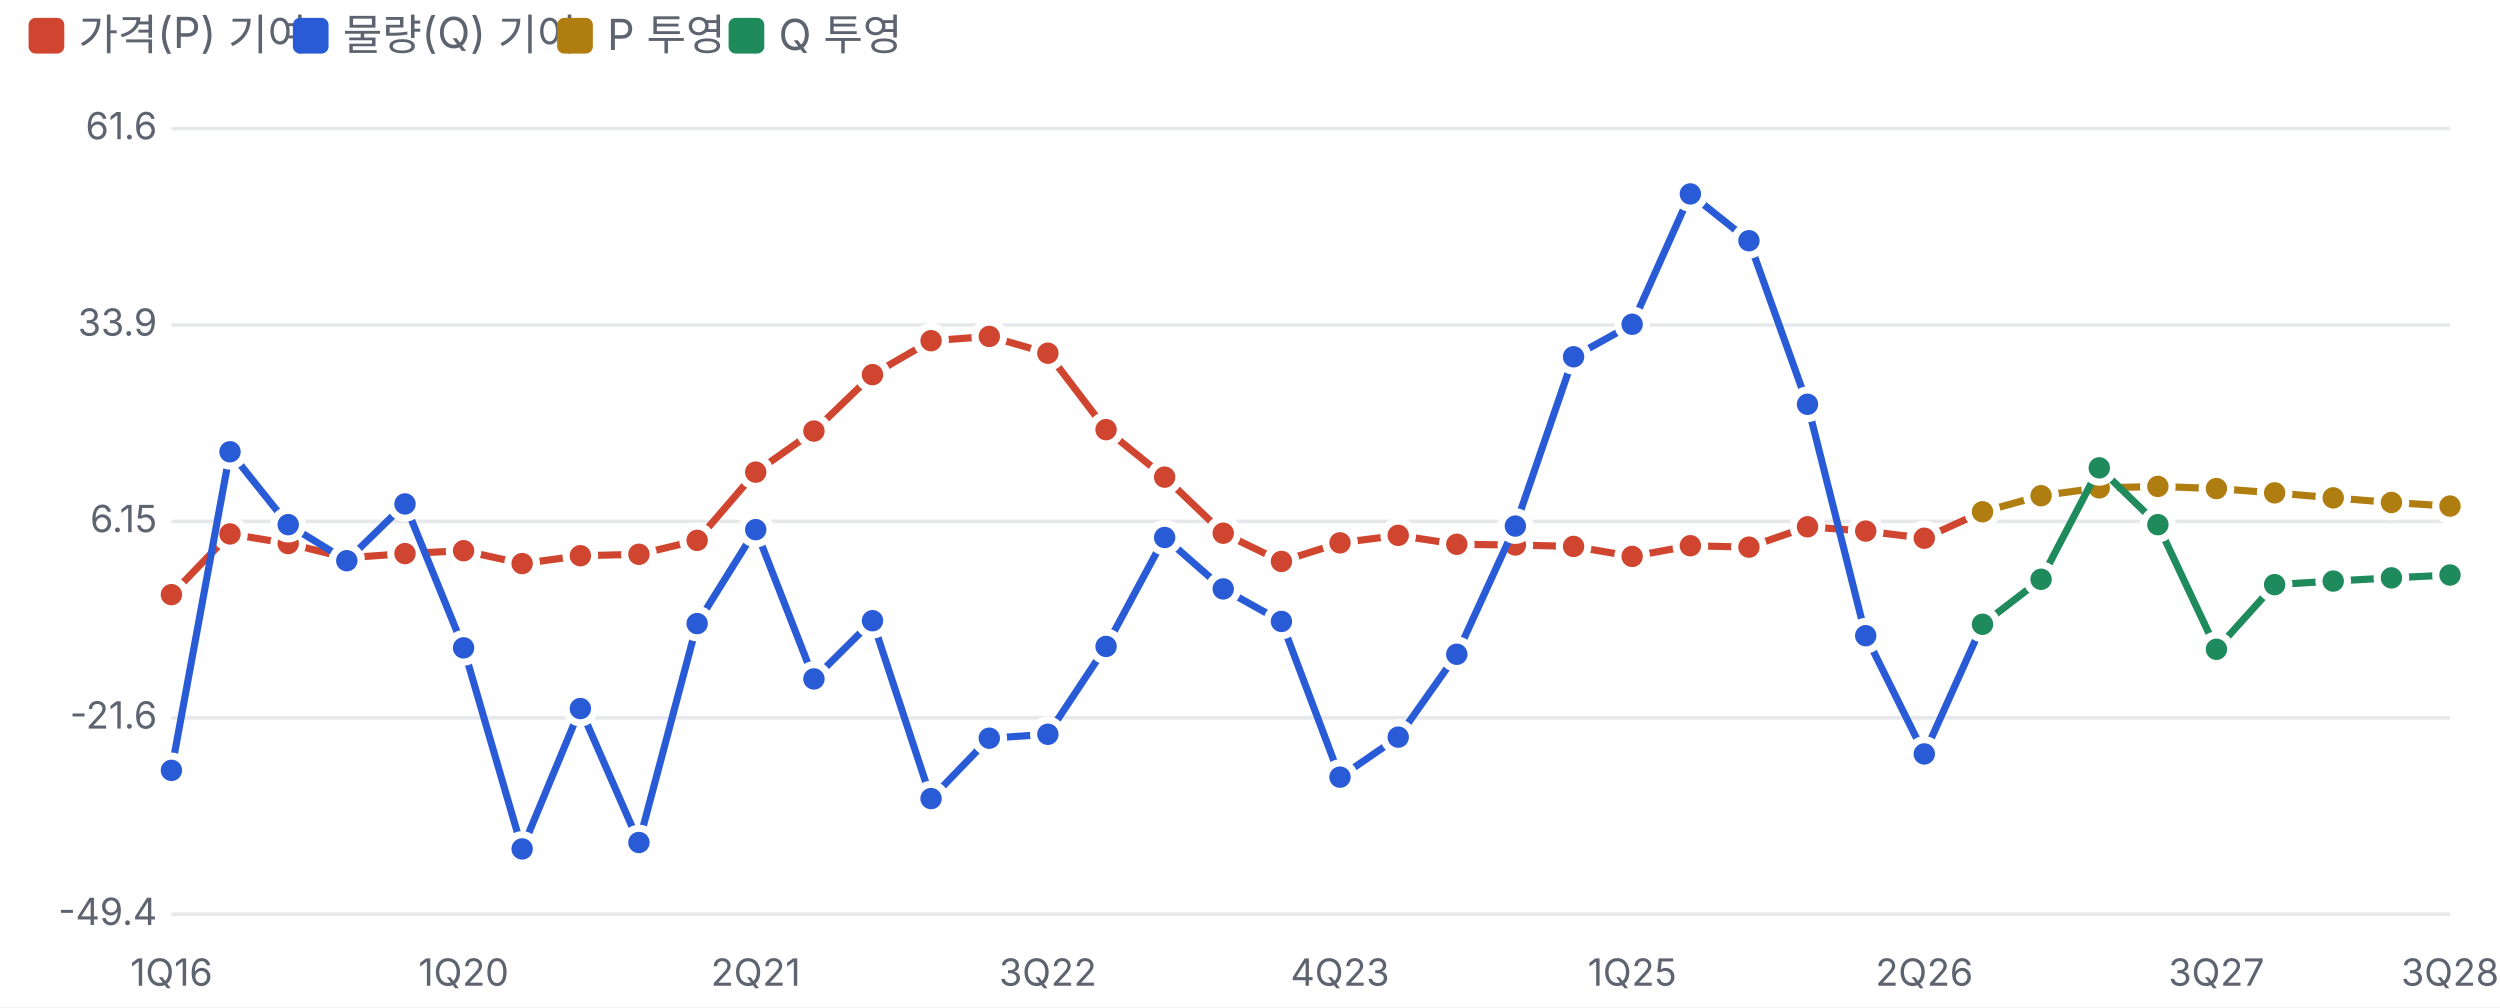
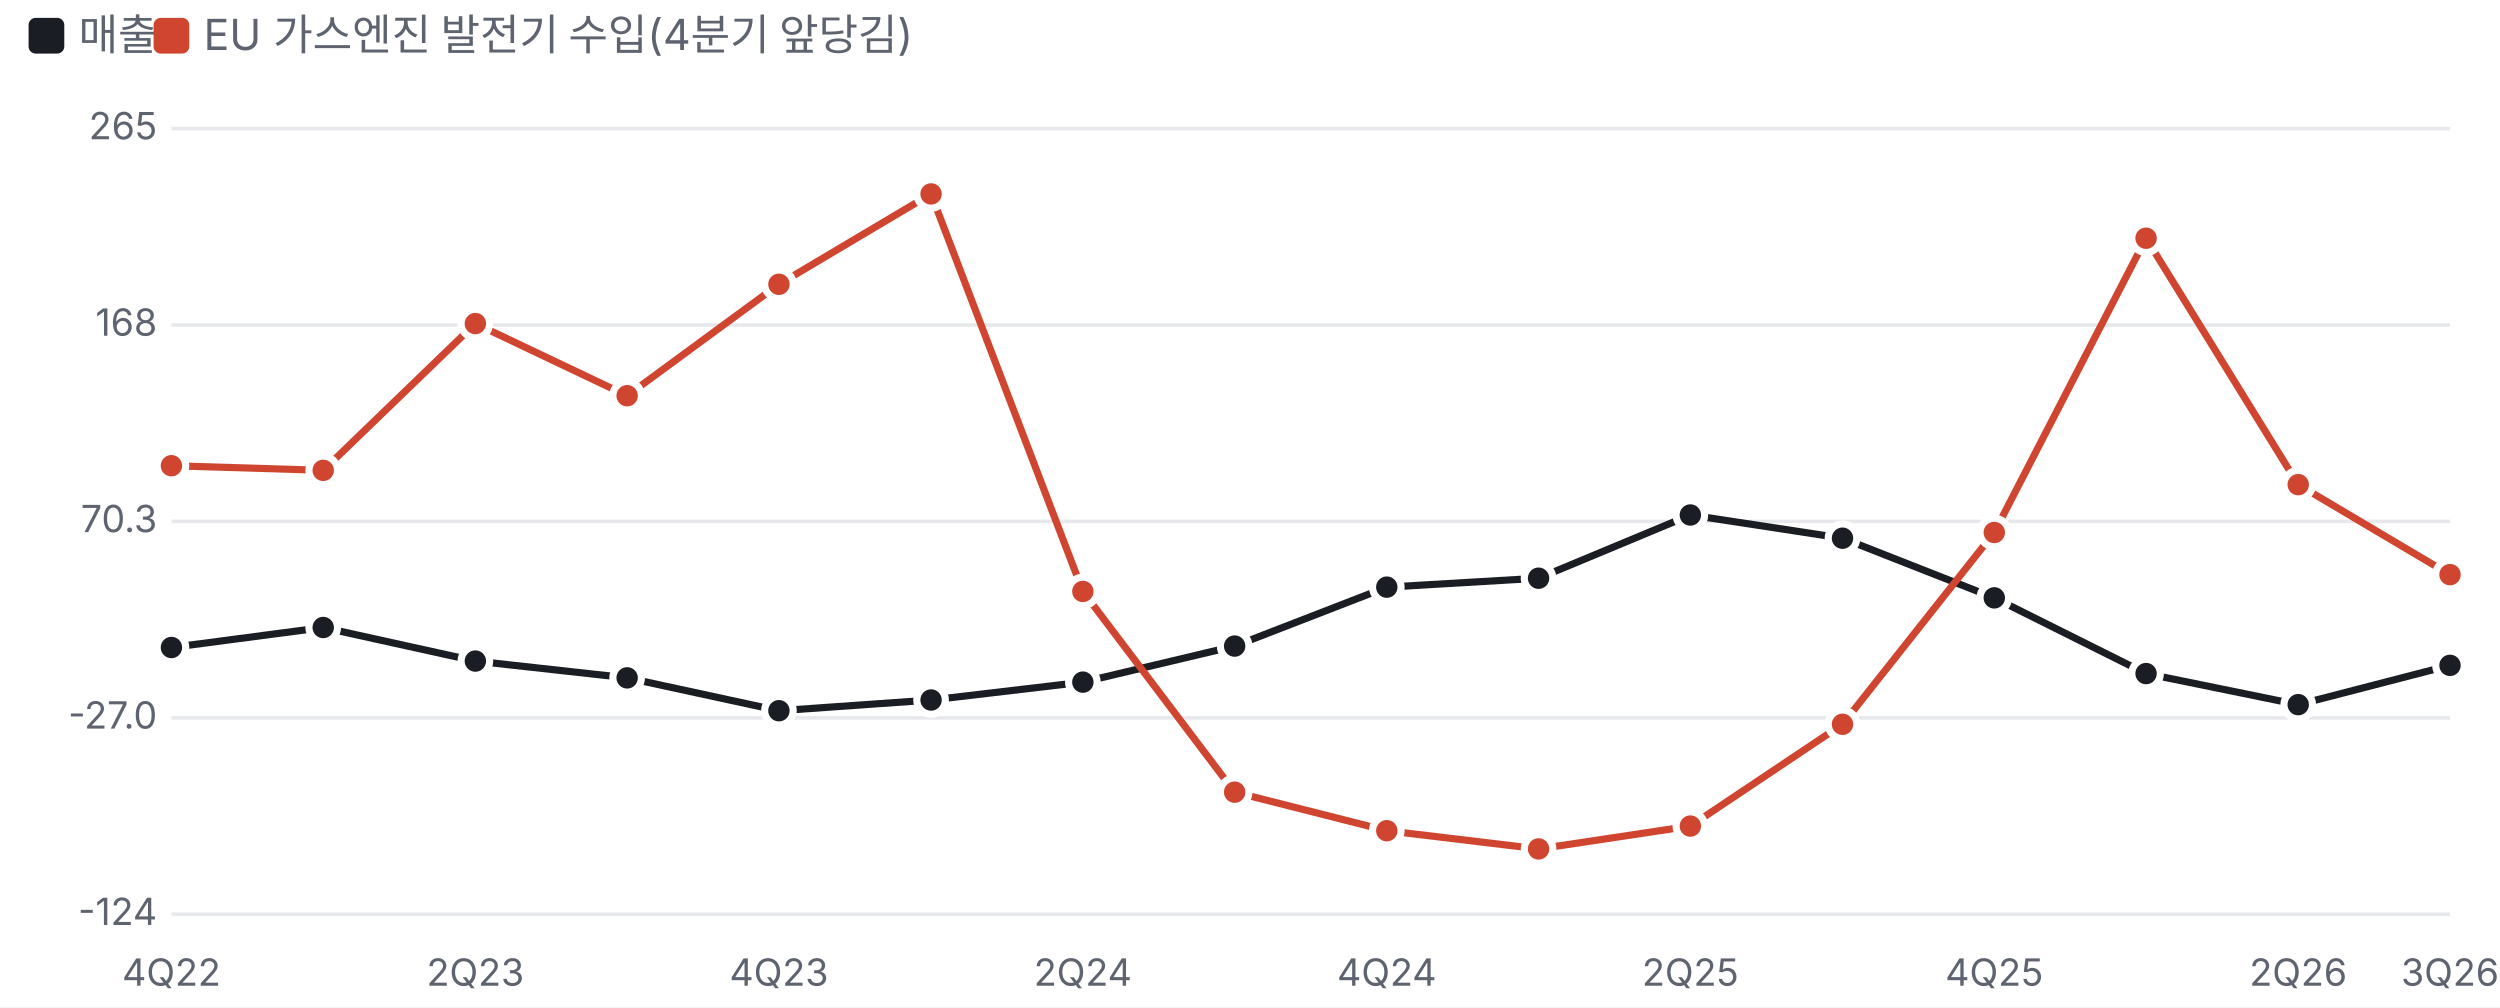
<svg xmlns="http://www.w3.org/2000/svg" viewBox="0 0 700 282" width="700" height="282">
  <style>text{fill:#5d6470;font-size:10.5px;font-family:-apple-system,'Apple SD Gothic Neo','Malgun Gothic',sans-serif}</style>
  <rect width="100%" height="100%" fill="#ffffff" />
-   <rect x="8" y="5" width="10" height="10" rx="2" fill="#d0452f" />
-   <text x="22" y="14" style="font-size:12px">가격(P) 기여</text>
-   <rect x="82" y="5" width="10" height="10" rx="2" fill="#2a5bd7" />
-   <text x="96" y="14" style="font-size:12px">물량(Q) 기여</text>
-   <rect x="156" y="5" width="10" height="10" rx="2" fill="#b07d10" />
-   <text x="170" y="14" style="font-size:12px">P 투영</text>
-   <rect x="204" y="5" width="10" height="10" rx="2" fill="#1f8a5b" />
-   <text x="218" y="14" style="font-size:12px">Q 투영</text>
+   <rect x="8" y="5" width="10" height="10" rx="2" fill="#1a1d23" />
+   <text x="22" y="14" style="font-size:12px">매출</text>
+   <rect x="43" y="5" width="10" height="10" rx="2" fill="#d0452f" />
+   <text x="57" y="14" style="font-size:12px">EU 가스엔진 발전기 수입(4분기 앞당김)</text>
  <g transform="translate(0,22)">
    <line x1="48" x2="686" y1="234.0" y2="234.0" stroke="#e6e8ec" />
-     <text x="44" y="237.0" text-anchor="end">-49.4</text>
+     <text x="44" y="237.0" text-anchor="end">-124</text>
    <line x1="48" x2="686" y1="179.0" y2="179.0" stroke="#e6e8ec" />
-     <text x="44" y="182.0" text-anchor="end">-21.6</text>
+     <text x="44" y="182.0" text-anchor="end">-27.0</text>
    <line x1="48" x2="686" y1="124.0" y2="124.0" stroke="#e6e8ec" />
-     <text x="44" y="127.0" text-anchor="end">6.15</text>
+     <text x="44" y="127.0" text-anchor="end">70.3</text>
    <line x1="48" x2="686" y1="69.0" y2="69.0" stroke="#e6e8ec" />
-     <text x="44" y="72.0" text-anchor="end">33.9</text>
+     <text x="44" y="72.0" text-anchor="end">168</text>
    <line x1="48" x2="686" y1="14.0" y2="14.0" stroke="#e6e8ec" />
-     <text x="44" y="17.0" text-anchor="end">61.6</text>
-     <text x="48.0" y="254" text-anchor="middle">1Q16</text>
-     <text x="129.8" y="254" text-anchor="middle">1Q20</text>
-     <text x="211.6" y="254" text-anchor="middle">2Q21</text>
-     <text x="293.4" y="254" text-anchor="middle">3Q22</text>
-     <text x="375.2" y="254" text-anchor="middle">4Q23</text>
-     <text x="457.0" y="254" text-anchor="middle">1Q25</text>
-     <text x="538.8" y="254" text-anchor="middle">2Q26</text>
-     <text x="620.6" y="254" text-anchor="middle">3Q27</text>
-     <text x="686.0" y="254" text-anchor="middle">3Q28</text>
-     <polyline fill="none" stroke="#d0452f" stroke-width="2" points="48.0,144.5 64.4,127.5 80.7,130.2 97.1,134.2 113.4,133.0 129.8,132.2 146.2,135.8 162.5,133.6 178.9,133.2 195.2,129.3 211.6,110.2 227.9,98.7 244.3,82.9 260.7,73.4 277.0,72.2 293.4,76.9 309.7,98.3 326.1,111.6 342.5,127.3 358.8,135.2 375.2,130.0 391.5,127.9 407.9,130.4 424.3,130.6 440.6,131.0 457.0,133.8 473.3,130.8 489.7,131.2 506.1,125.5 522.4,126.7 538.8,128.7 555.1,121.3" />
-     <circle cx="48.0" cy="144.5" r="4" fill="#d0452f" stroke="#fff" stroke-width="2" />
-     <circle cx="64.4" cy="127.5" r="4" fill="#d0452f" stroke="#fff" stroke-width="2" />
-     <circle cx="80.7" cy="130.2" r="4" fill="#d0452f" stroke="#fff" stroke-width="2" />
-     <circle cx="97.1" cy="134.2" r="4" fill="#d0452f" stroke="#fff" stroke-width="2" />
-     <circle cx="113.4" cy="133.0" r="4" fill="#d0452f" stroke="#fff" stroke-width="2" />
-     <circle cx="129.8" cy="132.2" r="4" fill="#d0452f" stroke="#fff" stroke-width="2" />
-     <circle cx="146.2" cy="135.8" r="4" fill="#d0452f" stroke="#fff" stroke-width="2" />
-     <circle cx="162.5" cy="133.6" r="4" fill="#d0452f" stroke="#fff" stroke-width="2" />
-     <circle cx="178.9" cy="133.2" r="4" fill="#d0452f" stroke="#fff" stroke-width="2" />
-     <circle cx="195.2" cy="129.3" r="4" fill="#d0452f" stroke="#fff" stroke-width="2" />
-     <circle cx="211.6" cy="110.2" r="4" fill="#d0452f" stroke="#fff" stroke-width="2" />
-     <circle cx="227.9" cy="98.7" r="4" fill="#d0452f" stroke="#fff" stroke-width="2" />
-     <circle cx="244.3" cy="82.9" r="4" fill="#d0452f" stroke="#fff" stroke-width="2" />
-     <circle cx="260.7" cy="73.4" r="4" fill="#d0452f" stroke="#fff" stroke-width="2" />
-     <circle cx="277.0" cy="72.2" r="4" fill="#d0452f" stroke="#fff" stroke-width="2" />
-     <circle cx="293.4" cy="76.9" r="4" fill="#d0452f" stroke="#fff" stroke-width="2" />
-     <circle cx="309.7" cy="98.3" r="4" fill="#d0452f" stroke="#fff" stroke-width="2" />
-     <circle cx="326.1" cy="111.6" r="4" fill="#d0452f" stroke="#fff" stroke-width="2" />
-     <circle cx="342.5" cy="127.3" r="4" fill="#d0452f" stroke="#fff" stroke-width="2" />
-     <circle cx="358.8" cy="135.2" r="4" fill="#d0452f" stroke="#fff" stroke-width="2" />
-     <circle cx="375.2" cy="130.0" r="4" fill="#d0452f" stroke="#fff" stroke-width="2" />
-     <circle cx="391.5" cy="127.9" r="4" fill="#d0452f" stroke="#fff" stroke-width="2" />
-     <circle cx="407.9" cy="130.4" r="4" fill="#d0452f" stroke="#fff" stroke-width="2" />
-     <circle cx="424.3" cy="130.6" r="4" fill="#d0452f" stroke="#fff" stroke-width="2" />
-     <circle cx="440.6" cy="131.0" r="4" fill="#d0452f" stroke="#fff" stroke-width="2" />
-     <circle cx="457.0" cy="133.8" r="4" fill="#d0452f" stroke="#fff" stroke-width="2" />
-     <circle cx="473.3" cy="130.8" r="4" fill="#d0452f" stroke="#fff" stroke-width="2" />
-     <circle cx="489.7" cy="131.2" r="4" fill="#d0452f" stroke="#fff" stroke-width="2" />
-     <circle cx="506.1" cy="125.5" r="4" fill="#d0452f" stroke="#fff" stroke-width="2" />
-     <circle cx="522.4" cy="126.7" r="4" fill="#d0452f" stroke="#fff" stroke-width="2" />
-     <circle cx="538.8" cy="128.7" r="4" fill="#d0452f" stroke="#fff" stroke-width="2" />
-     <circle cx="555.1" cy="121.3" r="4" fill="#d0452f" stroke="#fff" stroke-width="2" />
-     <polyline fill="none" stroke="#2a5bd7" stroke-width="2" points="48.0,193.7 64.4,104.5 80.7,124.9 97.1,135.0 113.4,119.1 129.8,159.4 146.2,215.7 162.5,176.4 178.9,213.9 195.2,152.6 211.6,126.3 227.9,168.1 244.3,151.8 260.7,201.6 277.0,184.7 293.4,183.6 309.7,159.0 326.1,128.5 342.5,142.9 358.8,152.0 375.2,195.6 391.5,184.4 407.9,161.2 424.3,125.3 440.6,77.9 457.0,68.8 473.3,32.3 489.7,45.4 506.1,91.2 522.4,156.0 538.8,189.1 555.1,152.8" />
-     <circle cx="48.0" cy="193.7" r="4" fill="#2a5bd7" stroke="#fff" stroke-width="2" />
-     <circle cx="64.4" cy="104.5" r="4" fill="#2a5bd7" stroke="#fff" stroke-width="2" />
-     <circle cx="80.7" cy="124.9" r="4" fill="#2a5bd7" stroke="#fff" stroke-width="2" />
-     <circle cx="97.1" cy="135.0" r="4" fill="#2a5bd7" stroke="#fff" stroke-width="2" />
-     <circle cx="113.4" cy="119.1" r="4" fill="#2a5bd7" stroke="#fff" stroke-width="2" />
-     <circle cx="129.8" cy="159.4" r="4" fill="#2a5bd7" stroke="#fff" stroke-width="2" />
-     <circle cx="146.2" cy="215.7" r="4" fill="#2a5bd7" stroke="#fff" stroke-width="2" />
-     <circle cx="162.5" cy="176.4" r="4" fill="#2a5bd7" stroke="#fff" stroke-width="2" />
-     <circle cx="178.9" cy="213.9" r="4" fill="#2a5bd7" stroke="#fff" stroke-width="2" />
-     <circle cx="195.2" cy="152.6" r="4" fill="#2a5bd7" stroke="#fff" stroke-width="2" />
-     <circle cx="211.6" cy="126.3" r="4" fill="#2a5bd7" stroke="#fff" stroke-width="2" />
-     <circle cx="227.9" cy="168.1" r="4" fill="#2a5bd7" stroke="#fff" stroke-width="2" />
-     <circle cx="244.3" cy="151.8" r="4" fill="#2a5bd7" stroke="#fff" stroke-width="2" />
-     <circle cx="260.7" cy="201.6" r="4" fill="#2a5bd7" stroke="#fff" stroke-width="2" />
-     <circle cx="277.0" cy="184.7" r="4" fill="#2a5bd7" stroke="#fff" stroke-width="2" />
-     <circle cx="293.4" cy="183.6" r="4" fill="#2a5bd7" stroke="#fff" stroke-width="2" />
-     <circle cx="309.7" cy="159.0" r="4" fill="#2a5bd7" stroke="#fff" stroke-width="2" />
-     <circle cx="326.1" cy="128.5" r="4" fill="#2a5bd7" stroke="#fff" stroke-width="2" />
-     <circle cx="342.5" cy="142.9" r="4" fill="#2a5bd7" stroke="#fff" stroke-width="2" />
-     <circle cx="358.8" cy="152.0" r="4" fill="#2a5bd7" stroke="#fff" stroke-width="2" />
-     <circle cx="375.2" cy="195.6" r="4" fill="#2a5bd7" stroke="#fff" stroke-width="2" />
-     <circle cx="391.5" cy="184.4" r="4" fill="#2a5bd7" stroke="#fff" stroke-width="2" />
-     <circle cx="407.9" cy="161.2" r="4" fill="#2a5bd7" stroke="#fff" stroke-width="2" />
-     <circle cx="424.3" cy="125.3" r="4" fill="#2a5bd7" stroke="#fff" stroke-width="2" />
-     <circle cx="440.6" cy="77.9" r="4" fill="#2a5bd7" stroke="#fff" stroke-width="2" />
-     <circle cx="457.0" cy="68.8" r="4" fill="#2a5bd7" stroke="#fff" stroke-width="2" />
-     <circle cx="473.3" cy="32.3" r="4" fill="#2a5bd7" stroke="#fff" stroke-width="2" />
-     <circle cx="489.7" cy="45.4" r="4" fill="#2a5bd7" stroke="#fff" stroke-width="2" />
-     <circle cx="506.1" cy="91.2" r="4" fill="#2a5bd7" stroke="#fff" stroke-width="2" />
-     <circle cx="522.4" cy="156.0" r="4" fill="#2a5bd7" stroke="#fff" stroke-width="2" />
-     <circle cx="538.8" cy="189.1" r="4" fill="#2a5bd7" stroke="#fff" stroke-width="2" />
-     <circle cx="555.1" cy="152.8" r="4" fill="#2a5bd7" stroke="#fff" stroke-width="2" />
-     <polyline fill="none" stroke="#b07d10" stroke-width="2" points="555.1,121.3 571.5,116.8 587.8,114.6 604.2,114.2 620.6,114.8 636.9,116.0 653.3,117.4 669.6,118.7 686.0,119.7" />
-     <circle cx="555.1" cy="121.3" r="4" fill="#b07d10" stroke="#fff" stroke-width="2" />
-     <circle cx="571.5" cy="116.8" r="4" fill="#b07d10" stroke="#fff" stroke-width="2" />
-     <circle cx="587.8" cy="114.6" r="4" fill="#b07d10" stroke="#fff" stroke-width="2" />
-     <circle cx="604.2" cy="114.2" r="4" fill="#b07d10" stroke="#fff" stroke-width="2" />
-     <circle cx="620.6" cy="114.8" r="4" fill="#b07d10" stroke="#fff" stroke-width="2" />
-     <circle cx="636.9" cy="116.0" r="4" fill="#b07d10" stroke="#fff" stroke-width="2" />
-     <circle cx="653.3" cy="117.4" r="4" fill="#b07d10" stroke="#fff" stroke-width="2" />
-     <circle cx="669.6" cy="118.7" r="4" fill="#b07d10" stroke="#fff" stroke-width="2" />
-     <circle cx="686.0" cy="119.7" r="4" fill="#b07d10" stroke="#fff" stroke-width="2" />
-     <polyline fill="none" stroke="#1f8a5b" stroke-width="2" points="555.1,152.8 571.5,140.2 587.8,109.0 604.2,124.9 620.6,159.8 636.9,141.7 653.3,140.7 669.6,139.8 686.0,139.0" />
-     <circle cx="555.1" cy="152.8" r="4" fill="#1f8a5b" stroke="#fff" stroke-width="2" />
-     <circle cx="571.5" cy="140.2" r="4" fill="#1f8a5b" stroke="#fff" stroke-width="2" />
-     <circle cx="587.8" cy="109.0" r="4" fill="#1f8a5b" stroke="#fff" stroke-width="2" />
-     <circle cx="604.2" cy="124.9" r="4" fill="#1f8a5b" stroke="#fff" stroke-width="2" />
-     <circle cx="620.6" cy="159.8" r="4" fill="#1f8a5b" stroke="#fff" stroke-width="2" />
-     <circle cx="636.9" cy="141.7" r="4" fill="#1f8a5b" stroke="#fff" stroke-width="2" />
-     <circle cx="653.3" cy="140.7" r="4" fill="#1f8a5b" stroke="#fff" stroke-width="2" />
-     <circle cx="669.6" cy="139.8" r="4" fill="#1f8a5b" stroke="#fff" stroke-width="2" />
-     <circle cx="686.0" cy="139.0" r="4" fill="#1f8a5b" stroke="#fff" stroke-width="2" />
+     <text x="44" y="17.0" text-anchor="end">265</text>
+     <text x="48.0" y="254" text-anchor="middle">4Q22</text>
+     <text x="133.1" y="254" text-anchor="middle">2Q23</text>
+     <text x="218.1" y="254" text-anchor="middle">4Q23</text>
+     <text x="303.2" y="254" text-anchor="middle">2Q24</text>
+     <text x="388.3" y="254" text-anchor="middle">4Q24</text>
+     <text x="473.3" y="254" text-anchor="middle">2Q25</text>
+     <text x="558.4" y="254" text-anchor="middle">4Q25</text>
+     <text x="643.5" y="254" text-anchor="middle">2Q26</text>
+     <text x="686.0" y="254" text-anchor="middle">3Q26</text>
+     <polyline fill="none" stroke="#1a1d23" stroke-width="2" points="48.0,159.3 90.5,153.7 133.1,163.1 175.6,167.8 218.1,177.0 260.7,174.0 303.2,169.0 345.7,158.9 388.3,142.4 430.8,139.9 473.3,122.2 515.9,128.7 558.4,145.4 600.9,166.6 643.5,175.3 686.0,164.3" />
+     <circle cx="48.0" cy="159.3" r="4" fill="#1a1d23" stroke="#fff" stroke-width="2" />
+     <circle cx="90.5" cy="153.7" r="4" fill="#1a1d23" stroke="#fff" stroke-width="2" />
+     <circle cx="133.1" cy="163.1" r="4" fill="#1a1d23" stroke="#fff" stroke-width="2" />
+     <circle cx="175.6" cy="167.8" r="4" fill="#1a1d23" stroke="#fff" stroke-width="2" />
+     <circle cx="218.1" cy="177.0" r="4" fill="#1a1d23" stroke="#fff" stroke-width="2" />
+     <circle cx="260.7" cy="174.0" r="4" fill="#1a1d23" stroke="#fff" stroke-width="2" />
+     <circle cx="303.2" cy="169.0" r="4" fill="#1a1d23" stroke="#fff" stroke-width="2" />
+     <circle cx="345.7" cy="158.9" r="4" fill="#1a1d23" stroke="#fff" stroke-width="2" />
+     <circle cx="388.3" cy="142.4" r="4" fill="#1a1d23" stroke="#fff" stroke-width="2" />
+     <circle cx="430.8" cy="139.9" r="4" fill="#1a1d23" stroke="#fff" stroke-width="2" />
+     <circle cx="473.3" cy="122.2" r="4" fill="#1a1d23" stroke="#fff" stroke-width="2" />
+     <circle cx="515.9" cy="128.7" r="4" fill="#1a1d23" stroke="#fff" stroke-width="2" />
+     <circle cx="558.4" cy="145.4" r="4" fill="#1a1d23" stroke="#fff" stroke-width="2" />
+     <circle cx="600.9" cy="166.6" r="4" fill="#1a1d23" stroke="#fff" stroke-width="2" />
+     <circle cx="643.5" cy="175.3" r="4" fill="#1a1d23" stroke="#fff" stroke-width="2" />
+     <circle cx="686.0" cy="164.3" r="4" fill="#1a1d23" stroke="#fff" stroke-width="2" />
+     <polyline fill="none" stroke="#d0452f" stroke-width="2" points="48.0,108.4 90.5,109.7 133.1,68.6 175.6,88.8 218.1,57.6 260.7,32.3 303.2,143.6 345.7,199.8 388.3,210.6 430.8,215.7 473.3,209.3 515.9,180.8 558.4,127.1 600.9,44.7 643.5,113.7 686.0,138.9" />
+     <circle cx="48.0" cy="108.4" r="4" fill="#d0452f" stroke="#fff" stroke-width="2" />
+     <circle cx="90.5" cy="109.7" r="4" fill="#d0452f" stroke="#fff" stroke-width="2" />
+     <circle cx="133.1" cy="68.6" r="4" fill="#d0452f" stroke="#fff" stroke-width="2" />
+     <circle cx="175.6" cy="88.8" r="4" fill="#d0452f" stroke="#fff" stroke-width="2" />
+     <circle cx="218.1" cy="57.6" r="4" fill="#d0452f" stroke="#fff" stroke-width="2" />
+     <circle cx="260.7" cy="32.3" r="4" fill="#d0452f" stroke="#fff" stroke-width="2" />
+     <circle cx="303.2" cy="143.6" r="4" fill="#d0452f" stroke="#fff" stroke-width="2" />
+     <circle cx="345.7" cy="199.8" r="4" fill="#d0452f" stroke="#fff" stroke-width="2" />
+     <circle cx="388.3" cy="210.6" r="4" fill="#d0452f" stroke="#fff" stroke-width="2" />
+     <circle cx="430.8" cy="215.7" r="4" fill="#d0452f" stroke="#fff" stroke-width="2" />
+     <circle cx="473.3" cy="209.3" r="4" fill="#d0452f" stroke="#fff" stroke-width="2" />
+     <circle cx="515.9" cy="180.8" r="4" fill="#d0452f" stroke="#fff" stroke-width="2" />
+     <circle cx="558.4" cy="127.1" r="4" fill="#d0452f" stroke="#fff" stroke-width="2" />
+     <circle cx="600.9" cy="44.7" r="4" fill="#d0452f" stroke="#fff" stroke-width="2" />
+     <circle cx="643.5" cy="113.7" r="4" fill="#d0452f" stroke="#fff" stroke-width="2" />
+     <circle cx="686.0" cy="138.9" r="4" fill="#d0452f" stroke="#fff" stroke-width="2" />
  </g>
</svg>
